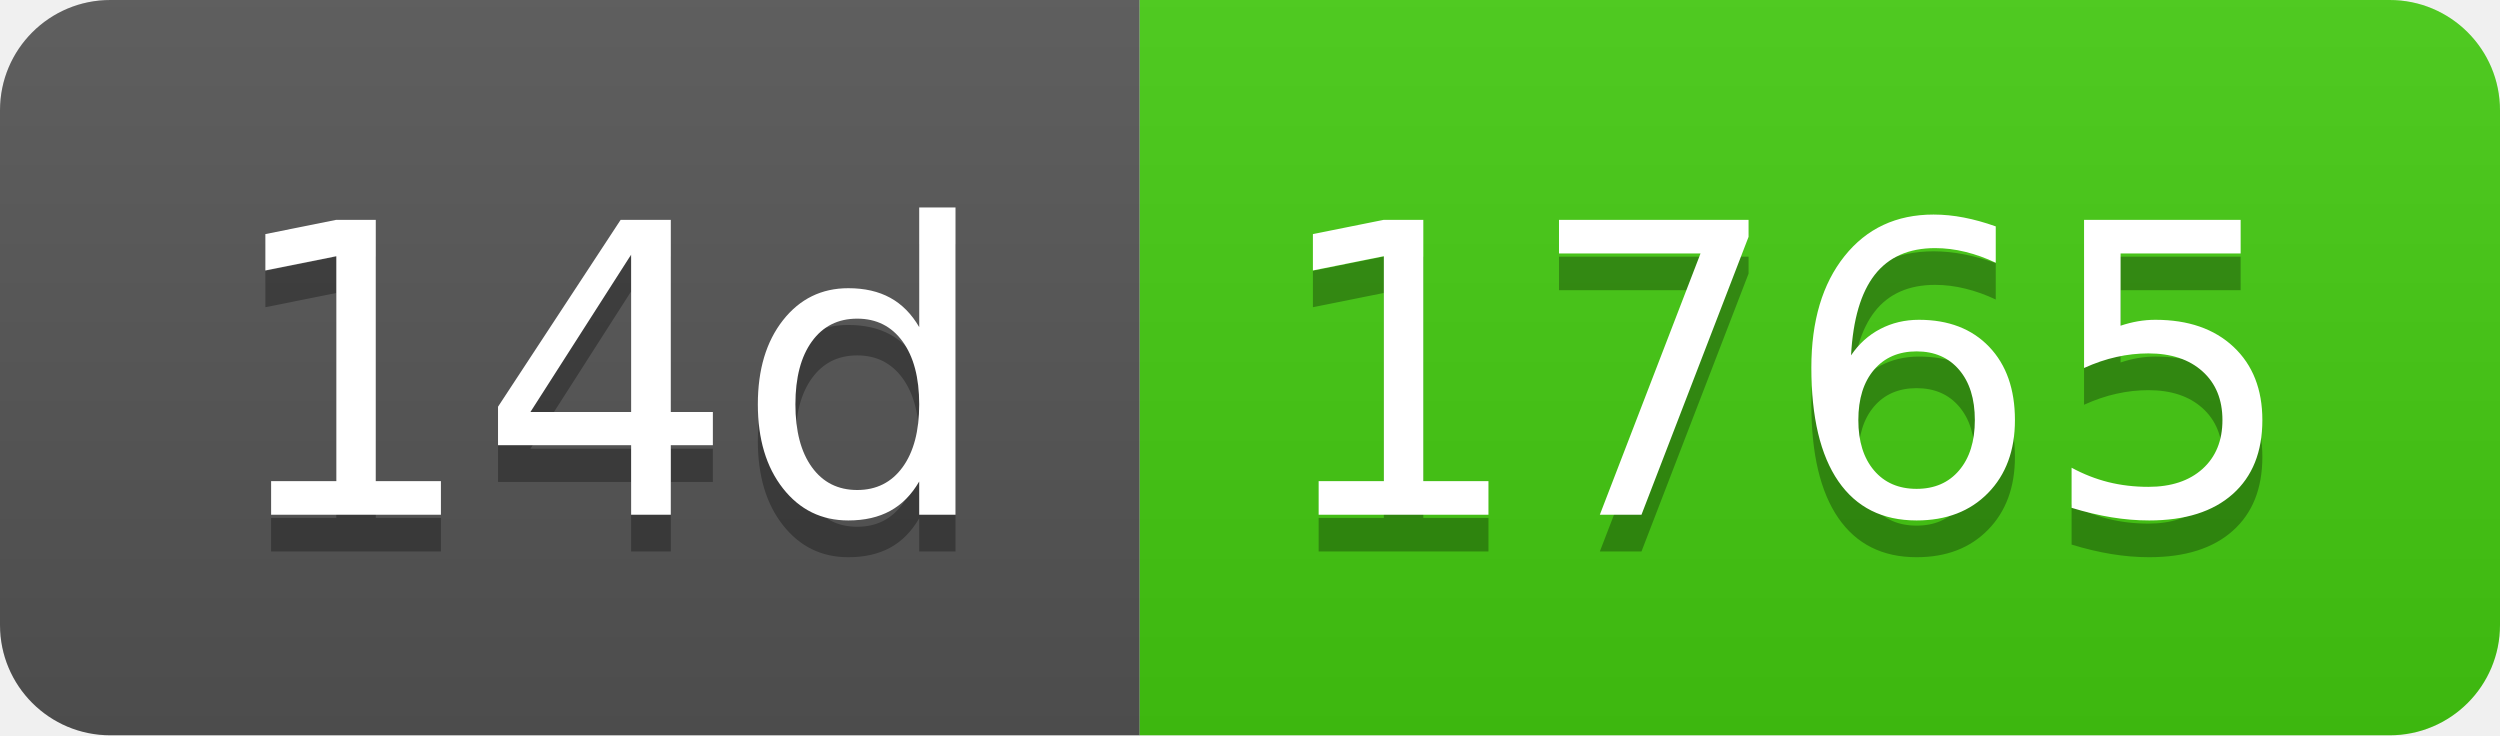
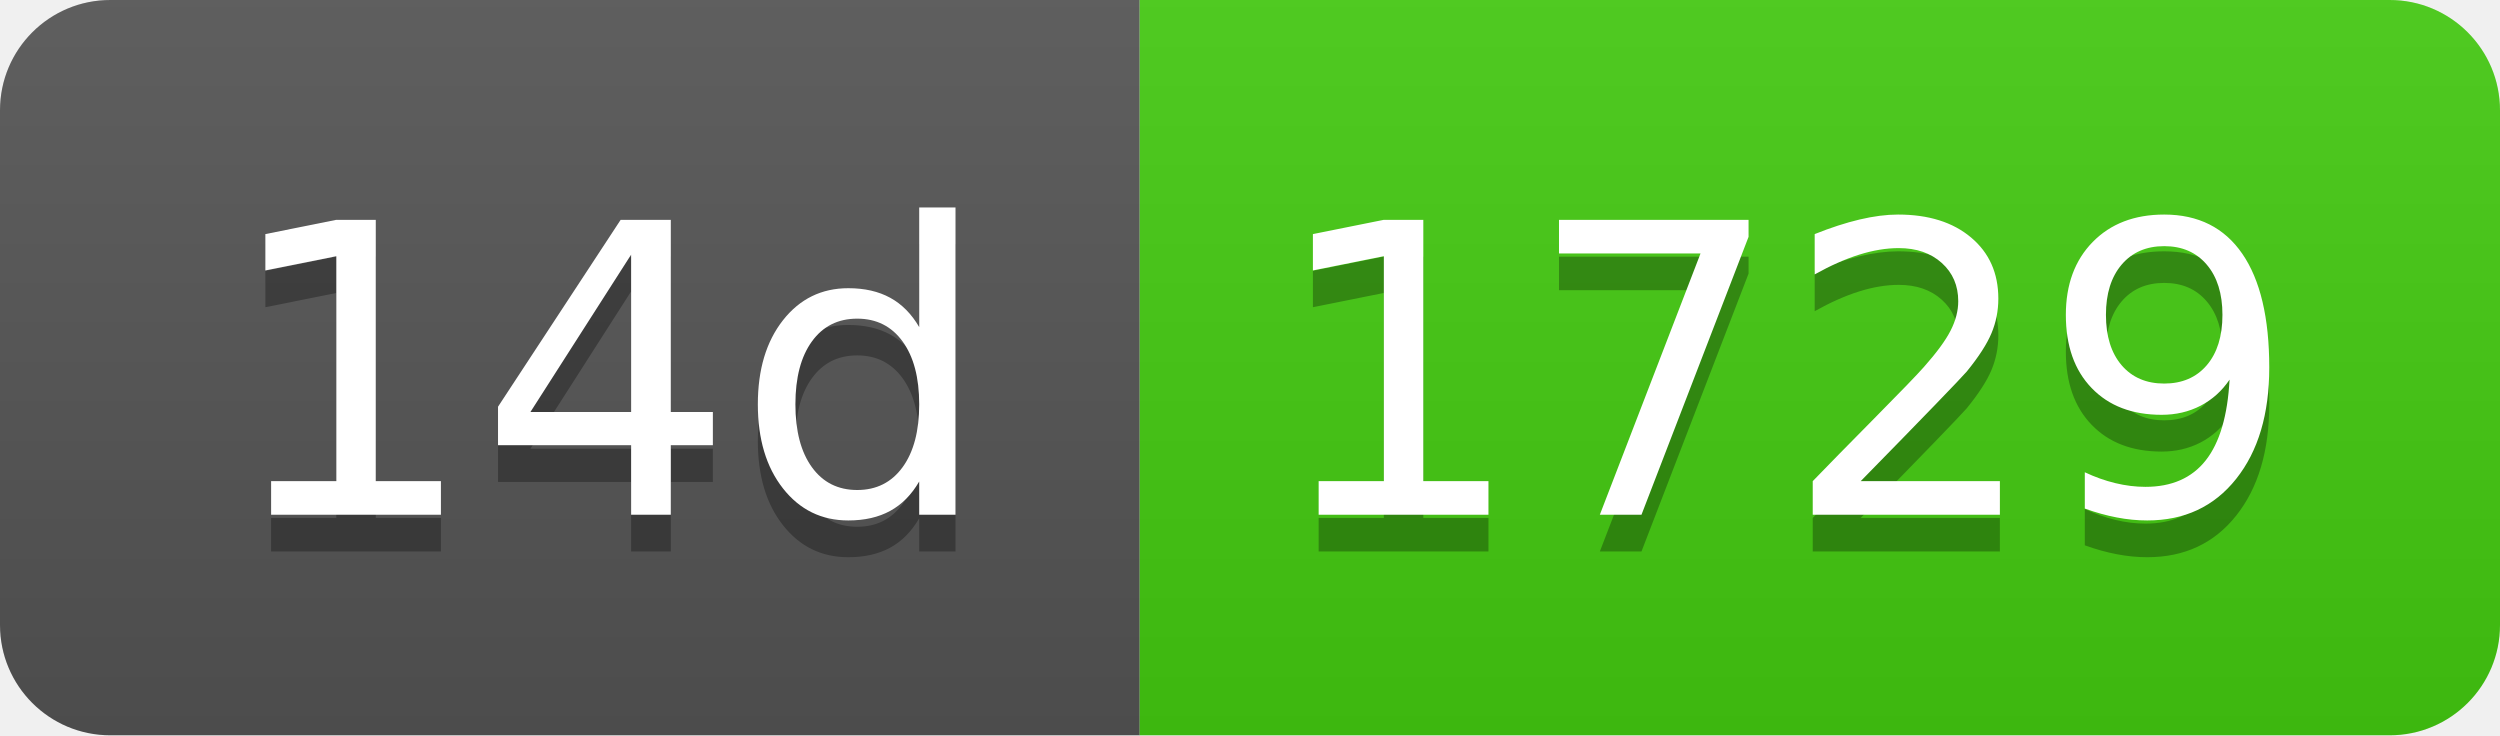
- <svg xmlns="http://www.w3.org/2000/svg" width="68" height="20" role="img" aria-label="14d: 1765">
+ <svg xmlns="http://www.w3.org/2000/svg" width="68" height="20" role="img" aria-label="14d: 1729">
  <linearGradient id="s" x2="0" y2="100%">
    <stop offset="0" stop-color="#bbb" stop-opacity=".1" />
    <stop offset="1" stop-opacity=".1" />
  </linearGradient>
  <clipPath id="r">
    <rect width="68" height="20" rx="3" fill="#fff" />
  </clipPath>
  <g clip-path="url(#r)">
    <rect width="31" height="20" fill="#555" />
    <rect x="31" width="37" height="20" fill="#4c1" />
    <rect width="68" height="20" fill="url(#s)" />
  </g>
  <g fill="#fff" text-anchor="middle" font-family="Verdana,Geneva,DejaVu Sans,sans-serif" text-rendering="geometricPrecision" font-size="110">
    <text aria-hidden="true" x="165" y="150" fill="#010101" fill-opacity=".3" transform="scale(.1)" textLength="210">14d</text>
    <text x="165" y="140" transform="scale(.1)" fill="#fff" textLength="210">14d</text>
-     <text aria-hidden="true" x="485" y="150" fill="#010101" fill-opacity=".3" transform="scale(.1)" textLength="270">1765</text>
-     <text x="485" y="140" transform="scale(.1)" fill="#fff" textLength="270">1765</text>
+     <text aria-hidden="true" x="485" y="150" fill="#010101" fill-opacity=".3" transform="scale(.1)" textLength="270">1729</text>
+     <text x="485" y="140" transform="scale(.1)" fill="#fff" textLength="270">1729</text>
  </g>
</svg>
